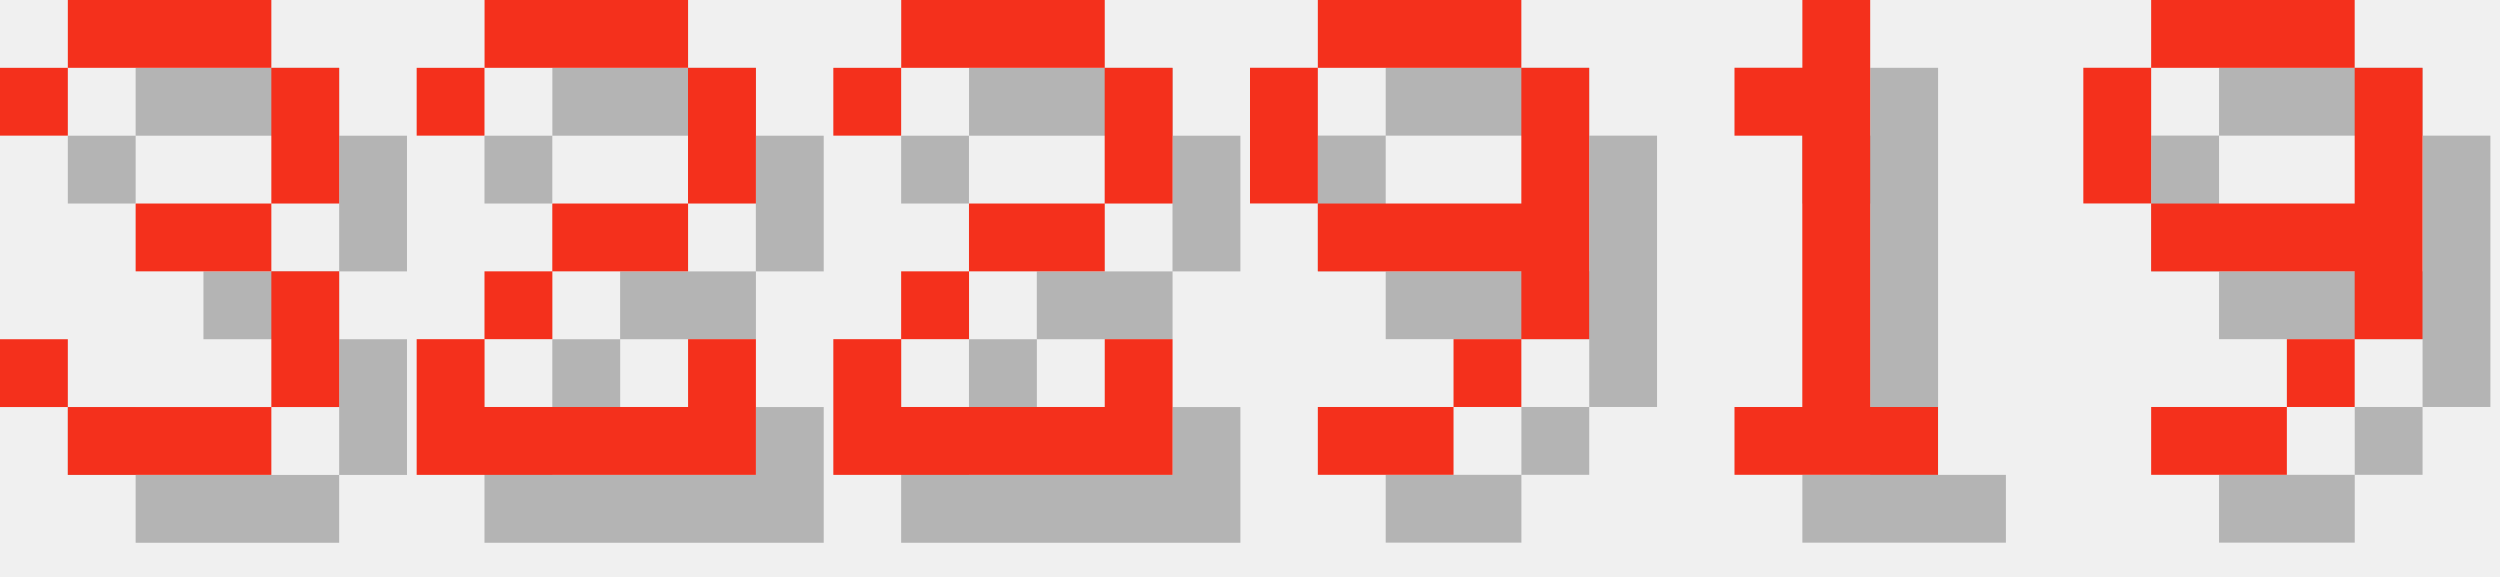
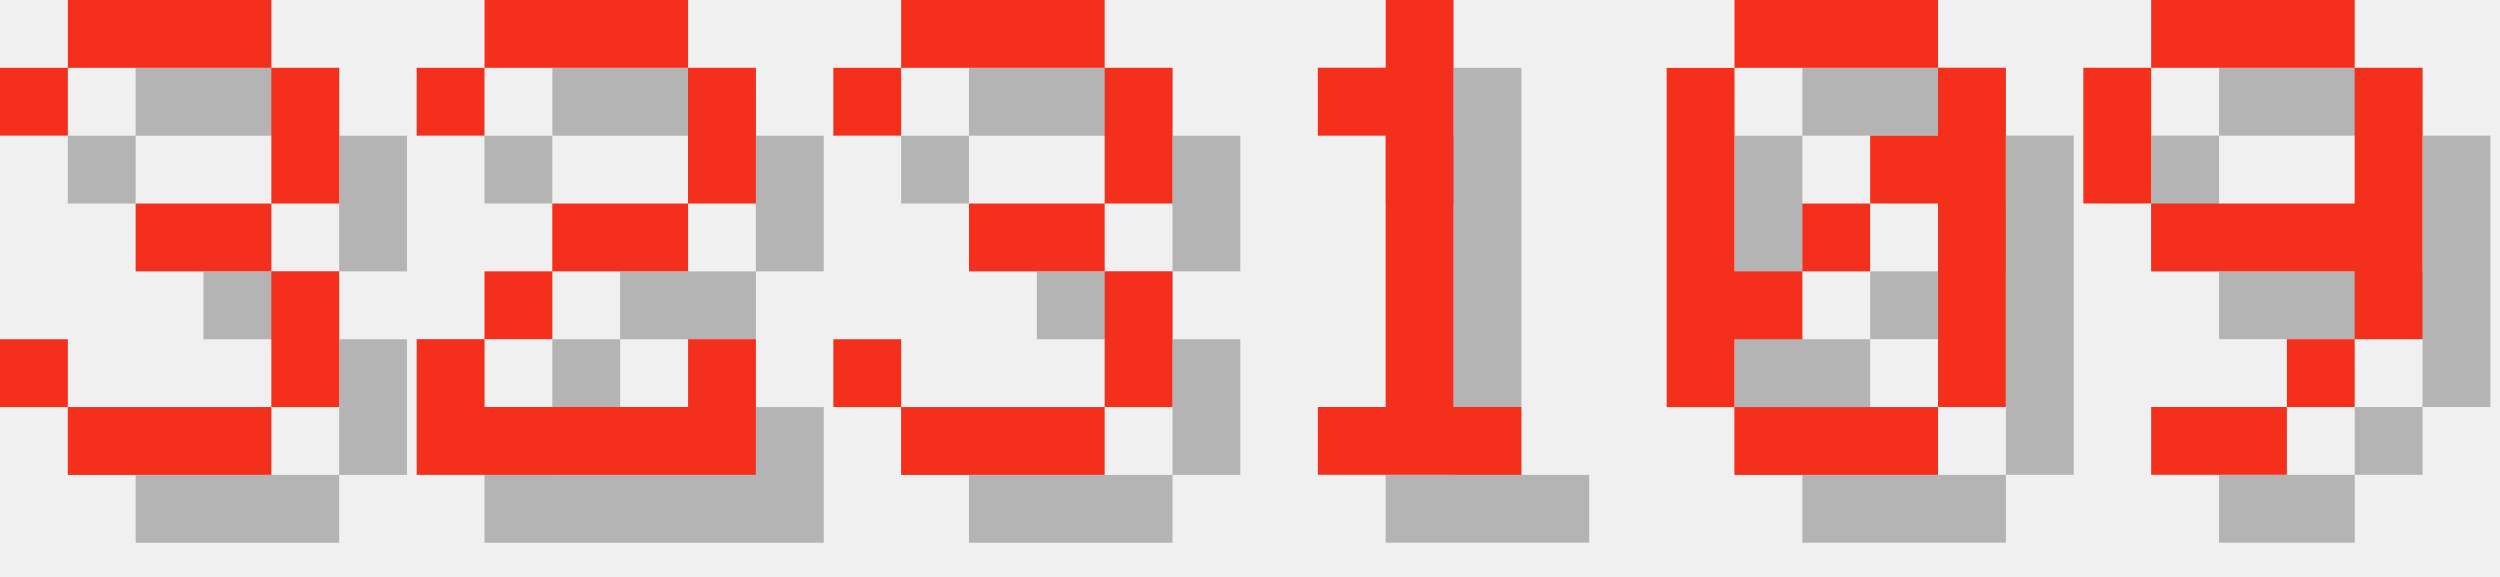
<svg xmlns="http://www.w3.org/2000/svg" version="1.1" width="156.0" height="36">
  <style>
        .text-foreground {
            fill: #F4301C;
        }
        .text-shadow {
            fill: #000000;
            fill-opacity: 0.25;
        }
    </style>
  <g class="digit" id="digit_3" transform="translate(0.0, 0), scale(4)">
    <path id="digit_3_shadow" class="text-shadow" d="m1.058 2.117v1.058h1.058v-1.058h3.175v2.117h-2.117v1.058h2.117v2.117h-3.175v-1.058h-1.058v1.058h1.058v1.058h3.175v-1.058h1.058v-2.117h-1.058v-1.058h1.058v-2.117h-1.058v-1.058h-3.175v1.058h-1.058z" fill-opacity=".5" style="paint-order:stroke fill markers" />
    <path id="digit_3_fg" class="text-foreground" d="m0 1.058v1.058h1.058v-1.058h3.175v2.117h-2.117v1.058h2.117v2.117h-3.175v-1.058h-1.058v1.058h1.058v1.058h3.175v-1.058h1.058v-2.117h-1.058v-1.058h1.058v-2.117h-1.058v-1.058h-3.175v1.058h-1.058z" fill="#fff" style="paint-order:stroke fill markers" />
  </g>
  <g class="digit" id="digit_2" transform="translate(26.0, 0), scale(4)">
    <path id="digit_2_shadow" class="text-shadow" d="m1.058 2.117v1.058h1.058v-1.058h3.175v2.117h-2.117v1.058h-1.058v1.058h-1.058v2.117h5.292v-2.117h-1.058v1.058h-3.175v-1.058h1.058v-1.058h2.117v-1.058h1.058v-2.117h-1.058v-1.058h-3.175v1.058h-1.058z" fill-opacity=".5" style="paint-order:stroke fill markers" />
    <path id="digit_2_fg" class="text-foreground" d="m0 1.058v1.058h1.058v-1.058h3.175v2.117h-2.117v1.058h-1.058v1.058h-1.058v2.117h5.292v-2.117h-1.058v1.058h-3.175v-1.058h1.058v-1.058h2.117v-1.058h1.058v-2.117h-1.058v-1.058h-3.175v1.058h-1.058z" fill="#fff" style="paint-order:stroke fill markers" />
  </g>
-   <g class="digit" id="digit_2" transform="translate(52.0, 0), scale(4)">
-     <path id="digit_2_shadow" class="text-shadow" d="m1.058 2.117v1.058h1.058v-1.058h3.175v2.117h-2.117v1.058h-1.058v1.058h-1.058v2.117h5.292v-2.117h-1.058v1.058h-3.175v-1.058h1.058v-1.058h2.117v-1.058h1.058v-2.117h-1.058v-1.058h-3.175v1.058h-1.058z" fill-opacity=".5" style="paint-order:stroke fill markers" />
-     <path id="digit_2_fg" class="text-foreground" d="m0 1.058v1.058h1.058v-1.058h3.175v2.117h-2.117v1.058h-1.058v1.058h-1.058v2.117h5.292v-2.117h-1.058v1.058h-3.175v-1.058h1.058v-1.058h2.117v-1.058h1.058v-2.117h-1.058v-1.058h-3.175v1.058h-1.058z" fill="#fff" style="paint-order:stroke fill markers" />
+   <g class="digit" id="digit_3" transform="translate(52.0, 0), scale(4)">
+     <path id="digit_3_shadow" class="text-shadow" d="m1.058 2.117v1.058h1.058v-1.058h3.175v2.117h-2.117v1.058h2.117v2.117h-3.175v-1.058h-1.058v1.058h1.058v1.058h3.175v-1.058h1.058v-2.117h-1.058v-1.058h1.058v-2.117h-1.058v-1.058h-3.175v1.058h-1.058z" fill-opacity=".5" style="paint-order:stroke fill markers" />
+     <path id="digit_3_fg" class="text-foreground" d="m0 1.058v1.058h1.058v-1.058h3.175v2.117h-2.117v1.058h2.117v2.117h-3.175v-1.058h-1.058v1.058h1.058v1.058h3.175v-1.058h1.058v-2.117h-1.058v-1.058h1.058v-2.117h-1.058v-1.058h-3.175v1.058h-1.058z" fill="#fff" style="paint-order:stroke fill markers" />
  </g>
-   <g class="digit" id="digit_9" transform="translate(78.0, 0), scale(4)">
-     <path id="digit_9_shadow" class="text-shadow" d="m2.117 1.058v1.058h3.175v-1.058h-3.175zm3.175 1.058v2.117h-3.175v1.058h3.175v1.058h1.058v-4.233h-1.058zm0 4.233h-1.058v1.058h1.058v-1.058zm-1.058 1.058h-2.117v1.058h2.117v-1.058zm-2.117-3.175v-2.117h-1.058v2.117h1.058z" fill-opacity=".5" style="paint-order:stroke fill markers" />
-     <path id="digit_9_fg" class="text-foreground" d="m1.058 0v1.058h3.175v-1.058h-3.175zm3.175 1.058v2.117h-3.175v1.058h3.175v1.058h1.058v-4.233h-1.058zm0 4.233h-1.058v1.058h1.058v-1.058zm-1.058 1.058h-2.117v1.058h2.117v-1.058zm-2.117-3.175v-2.117h-1.058v2.117h1.058z" fill="#fff" style="paint-order:stroke fill markers" />
-   </g>
-   <g class="digit" id="digit_1" transform="translate(104.0, 0), scale(4)">
+   <g class="digit" id="digit_1" transform="translate(78.0, 0), scale(4)">
    <path id="digit_1_shadow" class="text-shadow" d="m2.117 2.117v1.058h1.058v4.233h-1.058v1.058h3.175v-1.058h-1.058v-6.35h-1.058v1.058h-1.058z" fill-opacity=".5" style="paint-order:stroke fill markers" />
    <path id="digit_1_fg" class="text-foreground" d="m1.058 1.058v1.058h1.058v4.233h-1.058v1.058h3.175v-1.058h-1.058v-6.35h-1.058v1.058h-1.058z" fill="#fff" style="paint-order:stroke fill markers" />
+   </g>
+   <g class="digit" id="digit_0" transform="translate(104.0, 0), scale(4)">
+     <path id="digit_0_shadow" class="text-shadow" d="m2.117 1.058v1.058h3.175v-1.058h-3.175zm3.175 1.058v1.058h-1.058v1.058h1.058v3.175h1.058v-5.292h-1.058zm0 5.292h-3.175v1.058h3.175v-1.058zm-3.175 0v-1.058h1.058v-1.058h-1.058v-3.175h-1.058v5.292h1.058zm1.058-2.117h1.058v-1.058h-1.058v1.058z" fill-opacity=".5" style="paint-order:stroke fill markers" />
+     <path id="digit_0_fg" class="text-foreground" d="m1.058 0v1.058h3.175v-1.058h-3.175zm3.175 1.058v1.058h-1.058v1.058h1.058v3.175h1.058v-5.292h-1.058zm0 5.292h-3.175v1.058h3.175v-1.058zm-3.175 0v-1.058h1.058v-1.058h-1.058v-3.175h-1.058v5.292h1.058zm1.058-2.117h1.058v-1.058h-1.058v1.058z" fill="#fff" style="paint-order:stroke fill markers" />
  </g>
  <g class="digit" id="digit_9" transform="translate(130.0, 0), scale(4)">
    <path id="digit_9_shadow" class="text-shadow" d="m2.117 1.058v1.058h3.175v-1.058h-3.175zm3.175 1.058v2.117h-3.175v1.058h3.175v1.058h1.058v-4.233h-1.058zm0 4.233h-1.058v1.058h1.058v-1.058zm-1.058 1.058h-2.117v1.058h2.117v-1.058zm-2.117-3.175v-2.117h-1.058v2.117h1.058z" fill-opacity=".5" style="paint-order:stroke fill markers" />
    <path id="digit_9_fg" class="text-foreground" d="m1.058 0v1.058h3.175v-1.058h-3.175zm3.175 1.058v2.117h-3.175v1.058h3.175v1.058h1.058v-4.233h-1.058zm0 4.233h-1.058v1.058h1.058v-1.058zm-1.058 1.058h-2.117v1.058h2.117v-1.058zm-2.117-3.175v-2.117h-1.058v2.117h1.058z" fill="#fff" style="paint-order:stroke fill markers" />
  </g>
</svg>
